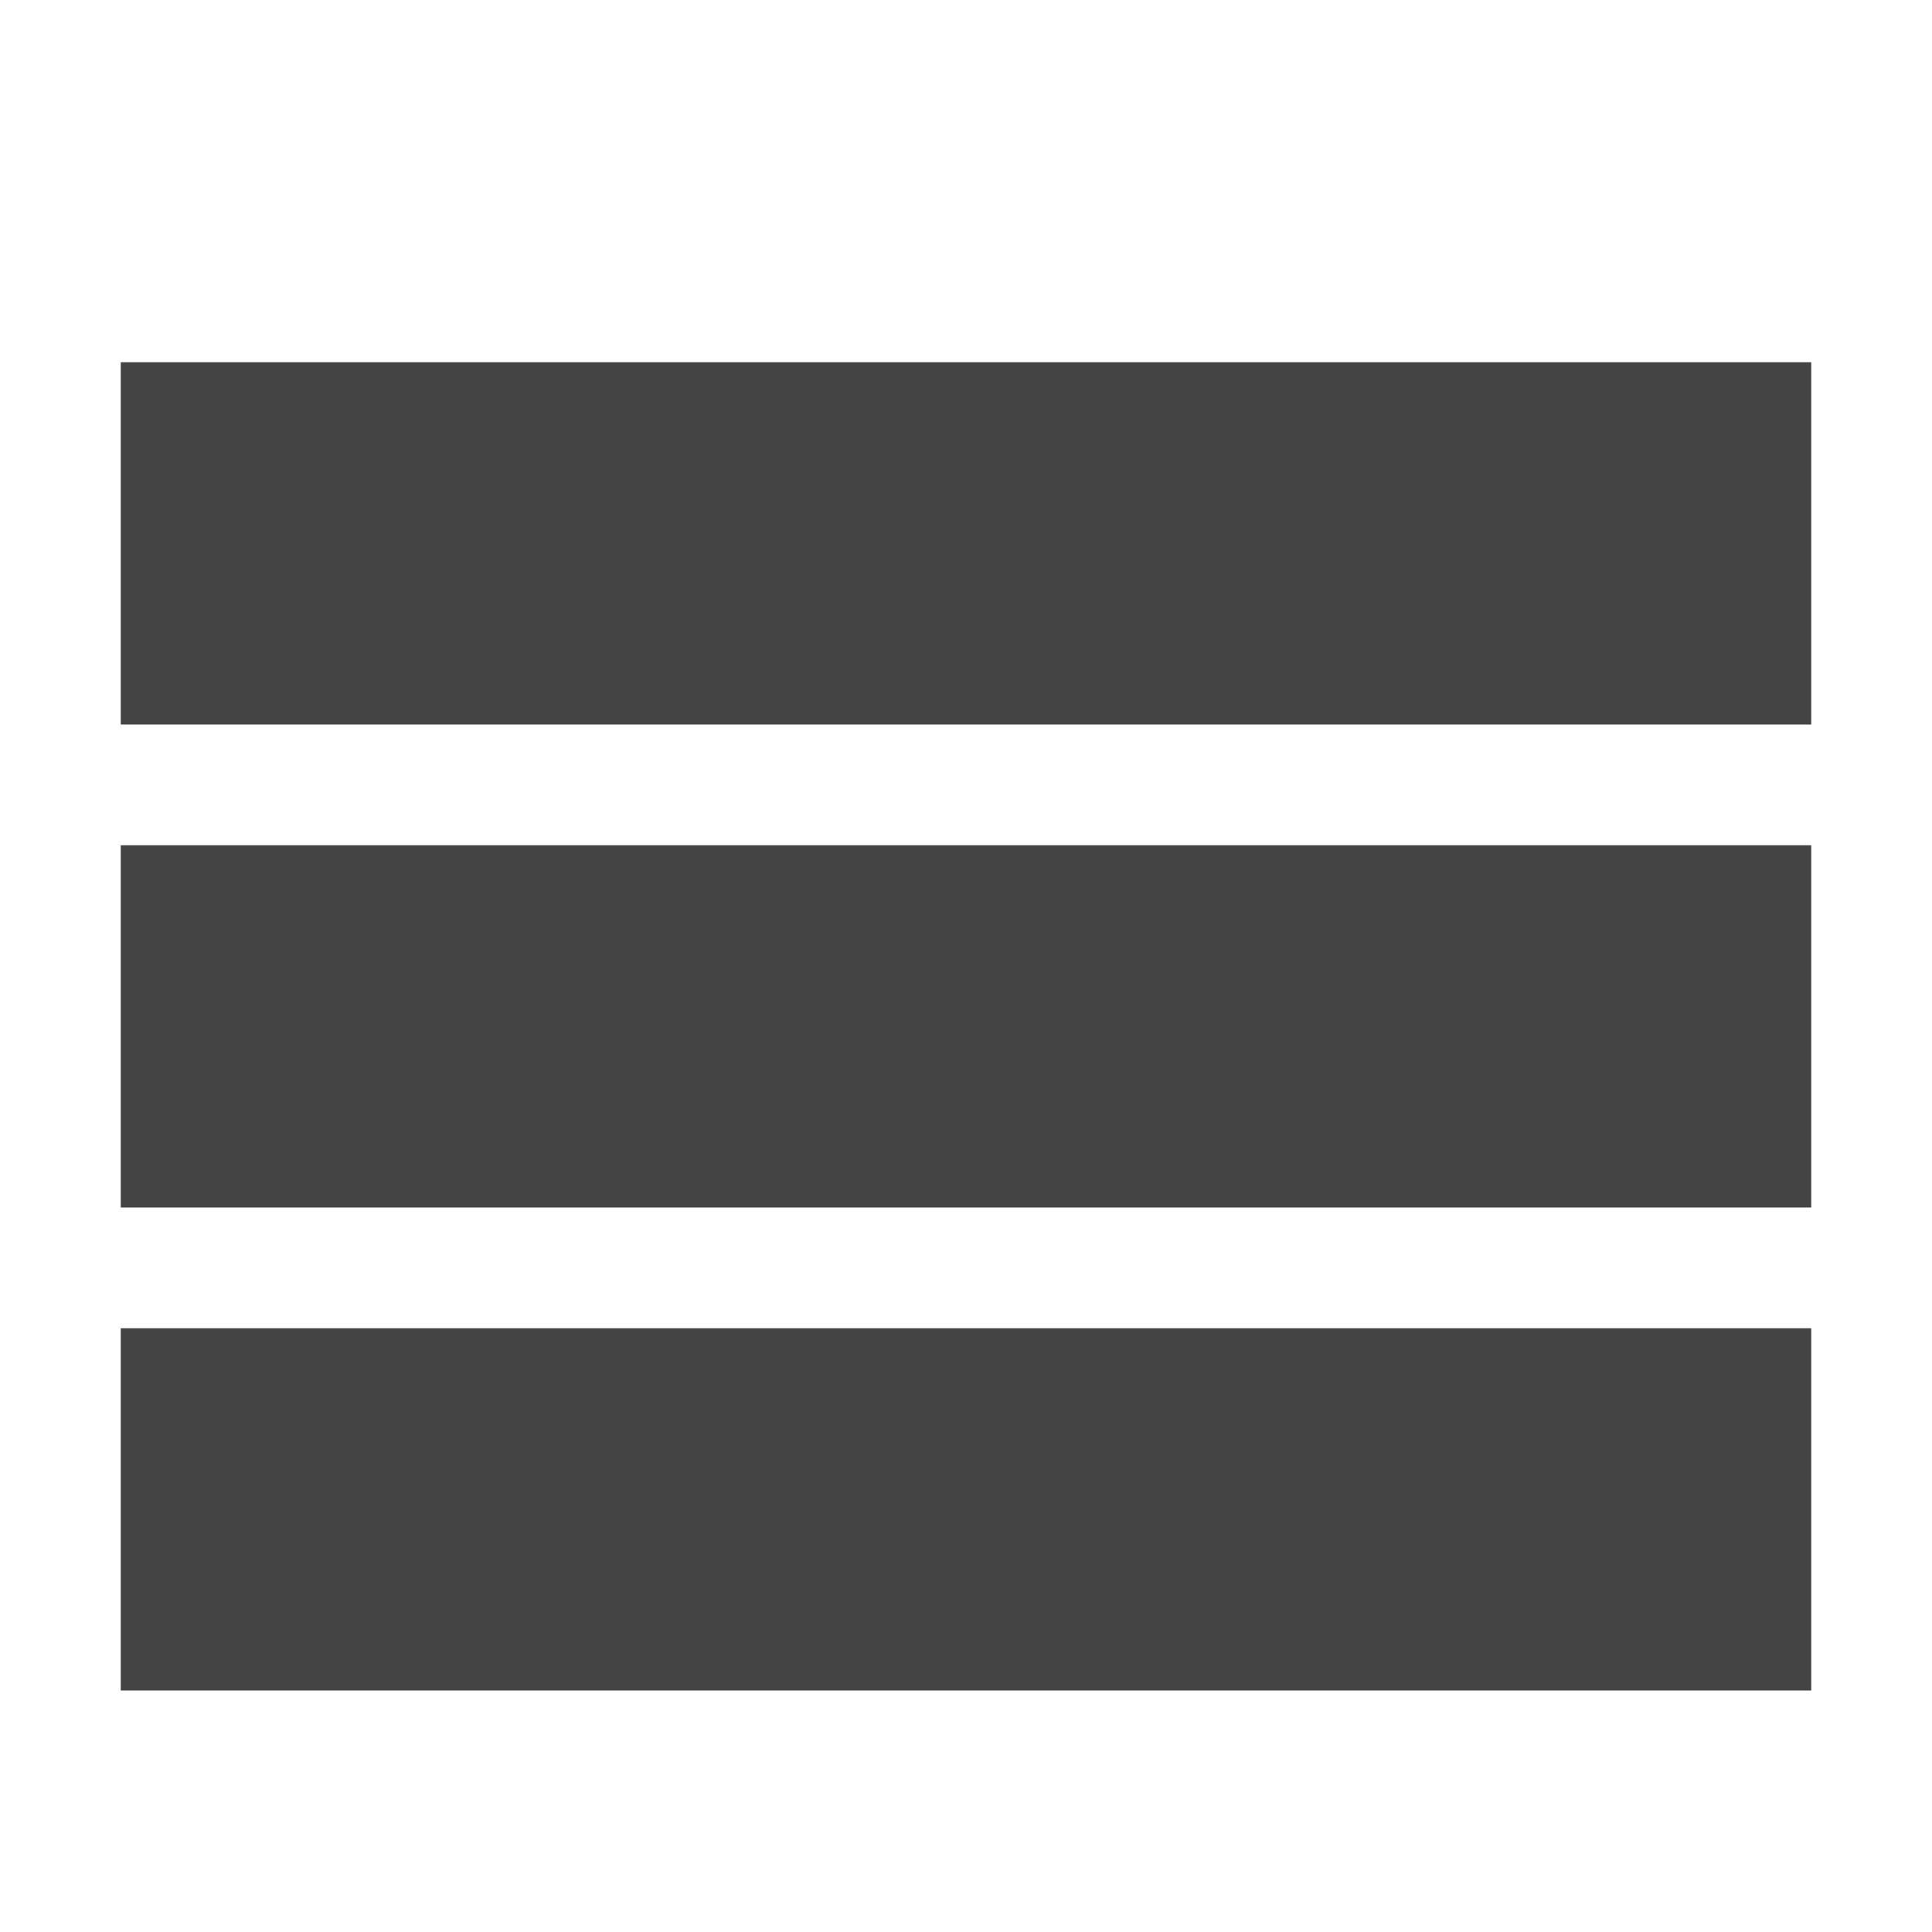
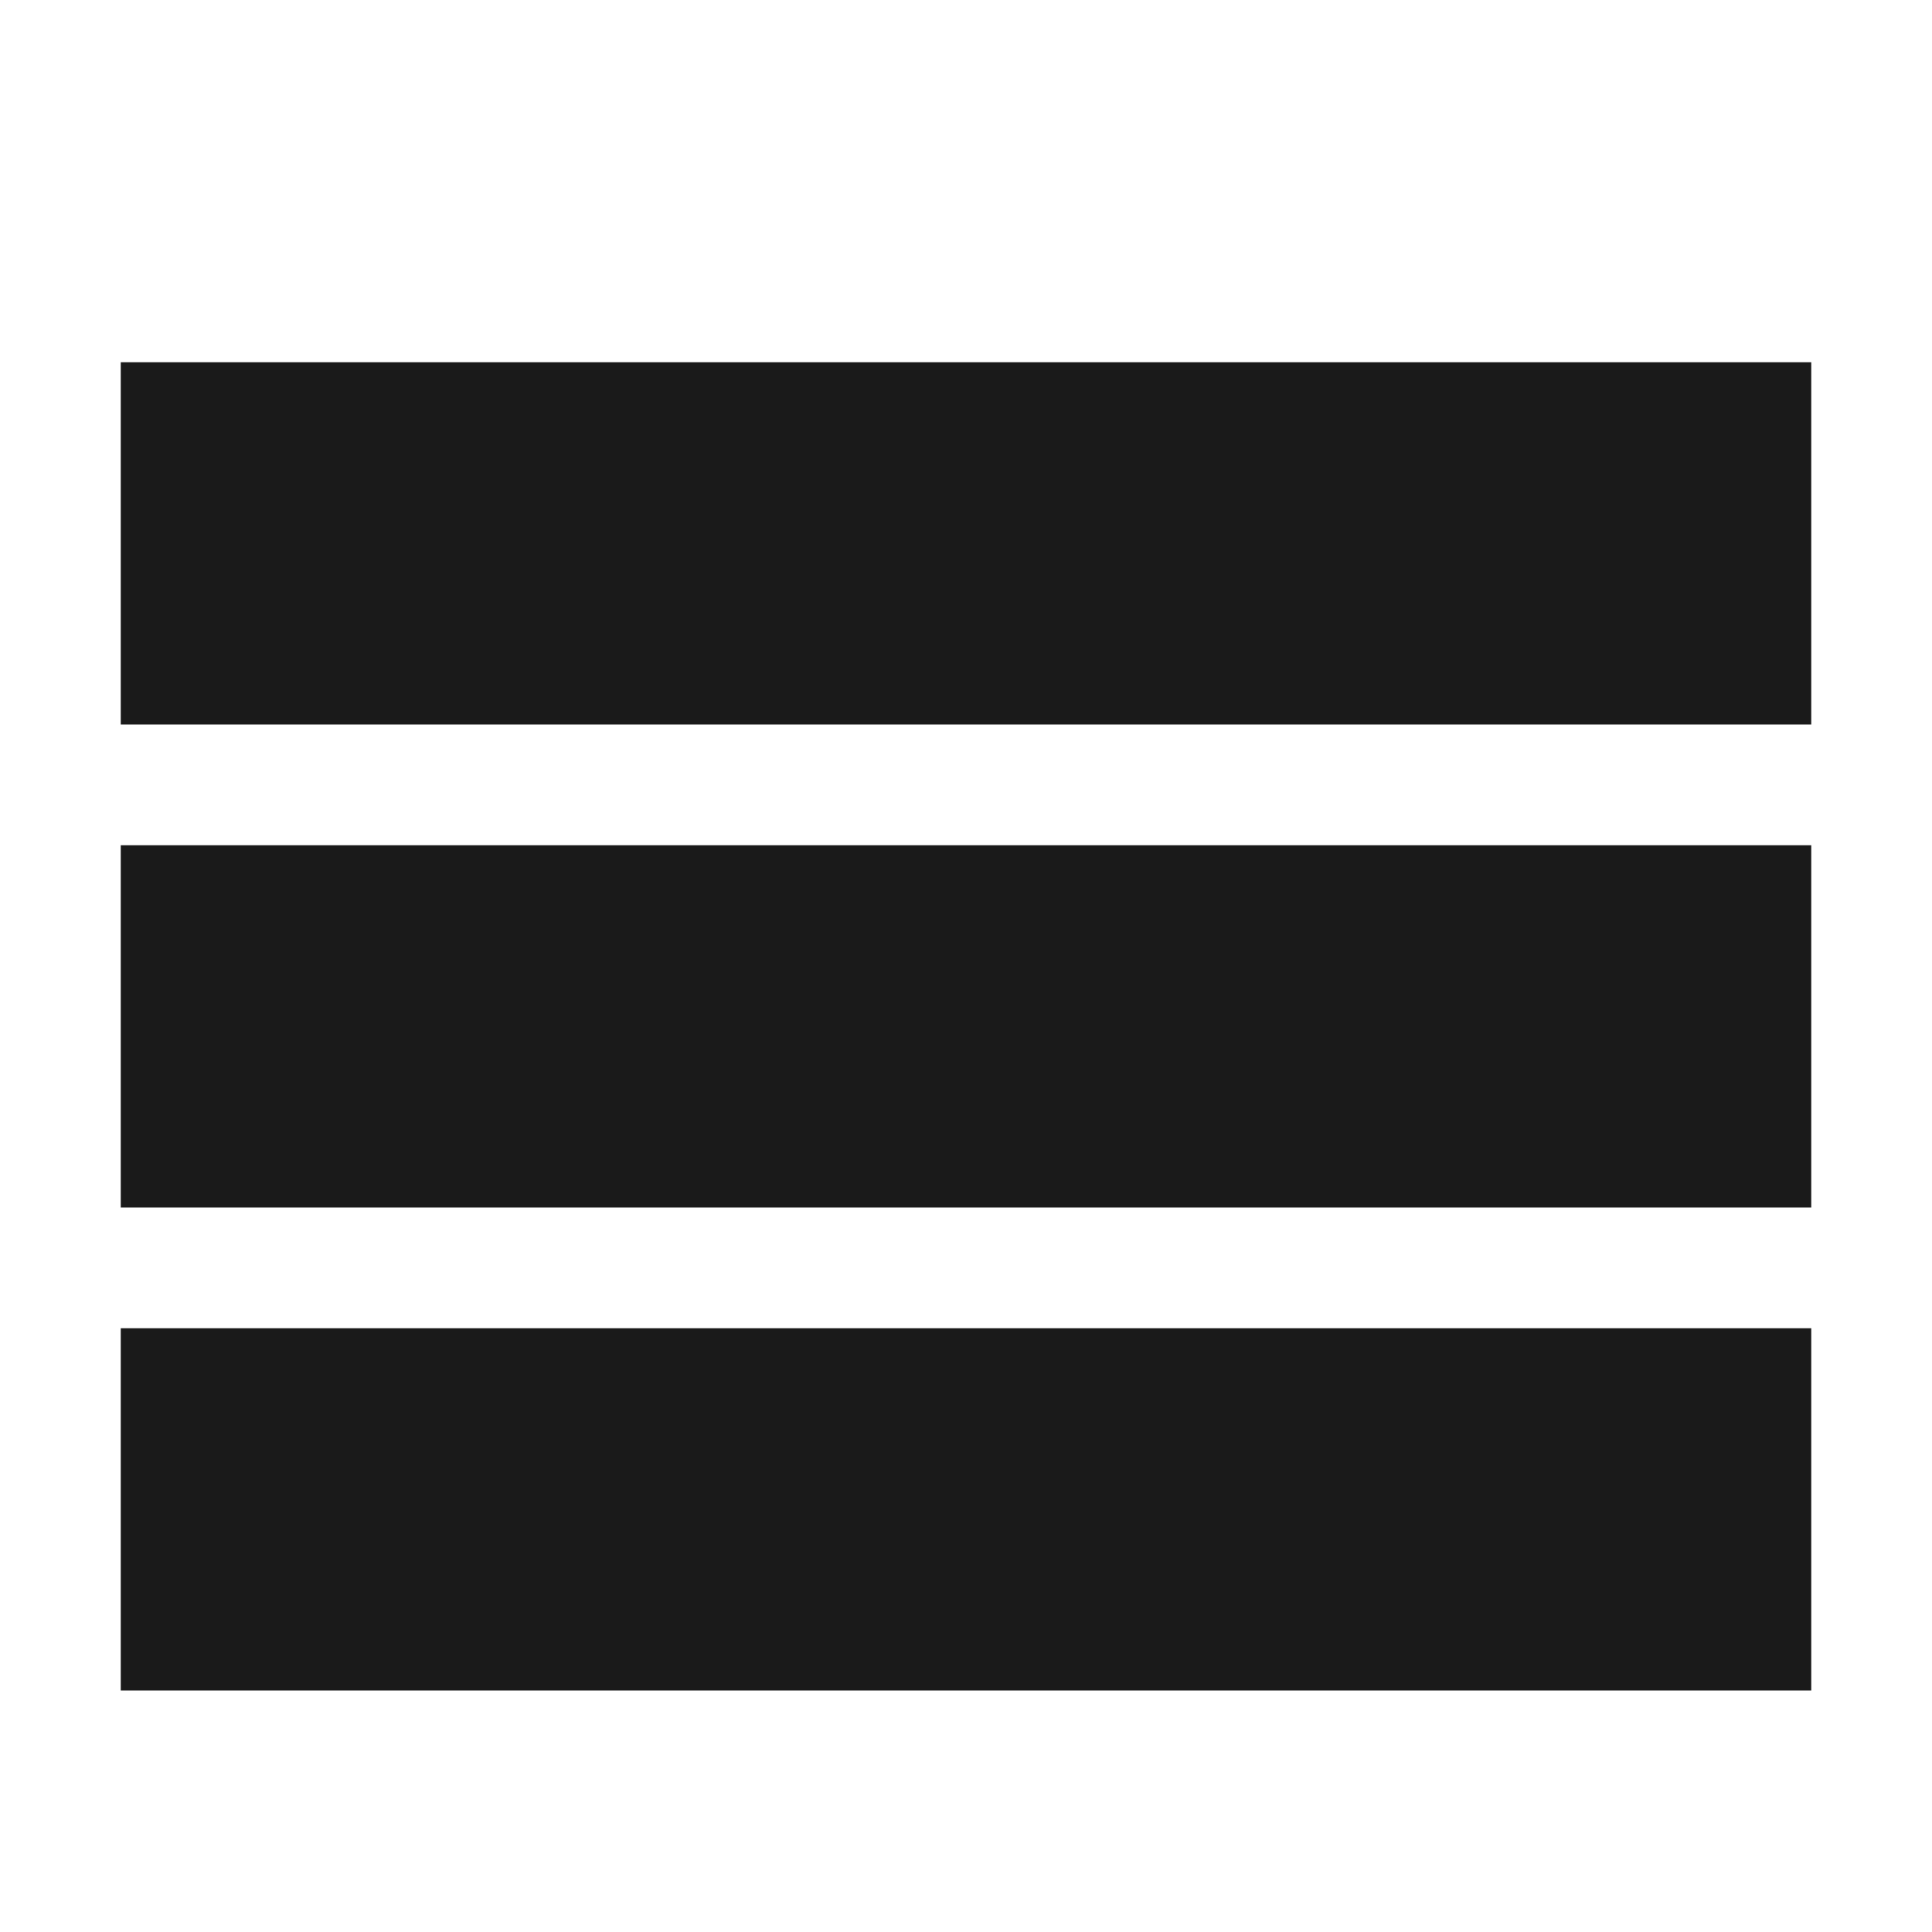
<svg xmlns="http://www.w3.org/2000/svg" version="1.1" width="32" height="32" viewBox="0 0 32 32">
-   <path fill="#444444" d="M2 6h28v6h-28zM2 14h28v6h-28zM2 22h28v6h-28z" />
+   <path fill="#1A1A1A" d="M2 6h28v6h-28zM2 14h28v6h-28zM2 22h28v6h-28z" />
</svg>
